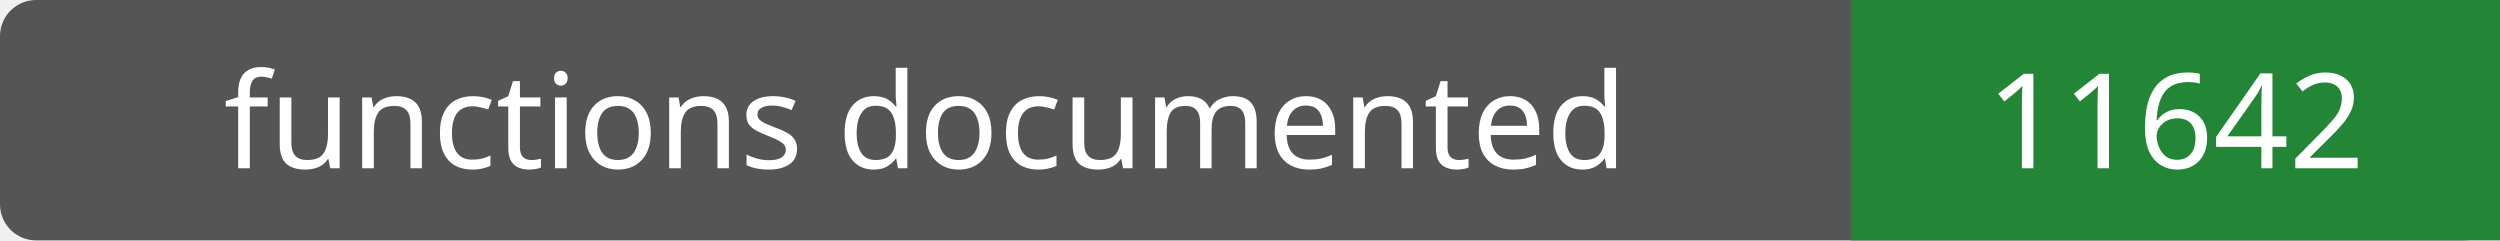
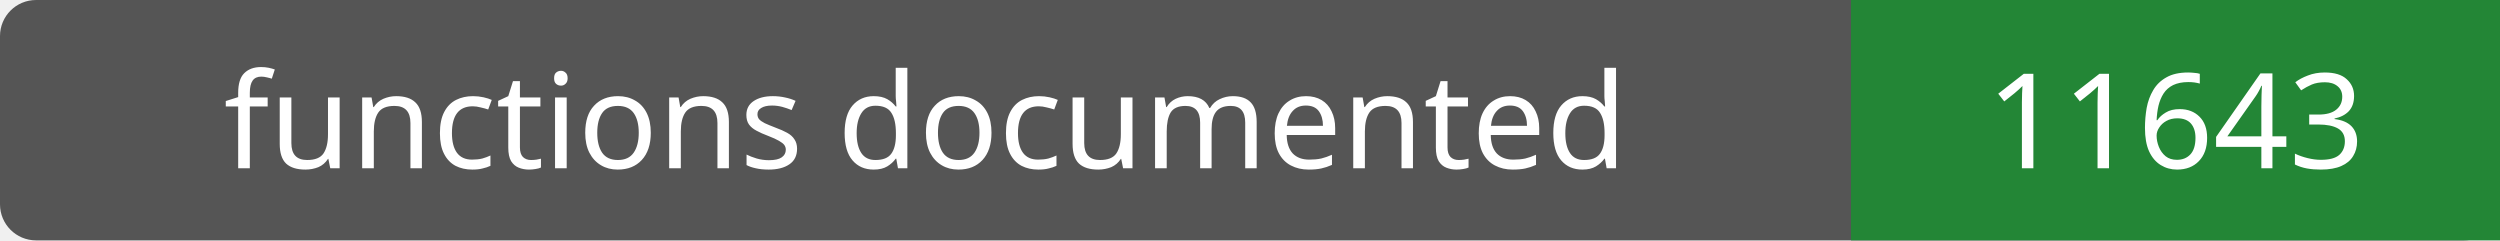
- <svg xmlns="http://www.w3.org/2000/svg" width="208" height="20" role="img" aria-label="functions documented: 11642">
+ <svg xmlns="http://www.w3.org/2000/svg" width="208" height="20" role="img" aria-label="functions documented: 11643">
  <rect width="208" height="20" rx="3" fill="#555" />
  <path fill="#238636" d="M154 0h54v20H154z" />
  <g fill="#fff" text-anchor="middle" font-family="Verdana,sans-serif" font-size="11">
    <text x="77.0" y="14">functions documented</text>
-     <text x="181.0" y="14">11642</text>
+     <text x="181.0" y="14">11643</text>
  </g>
</svg>
